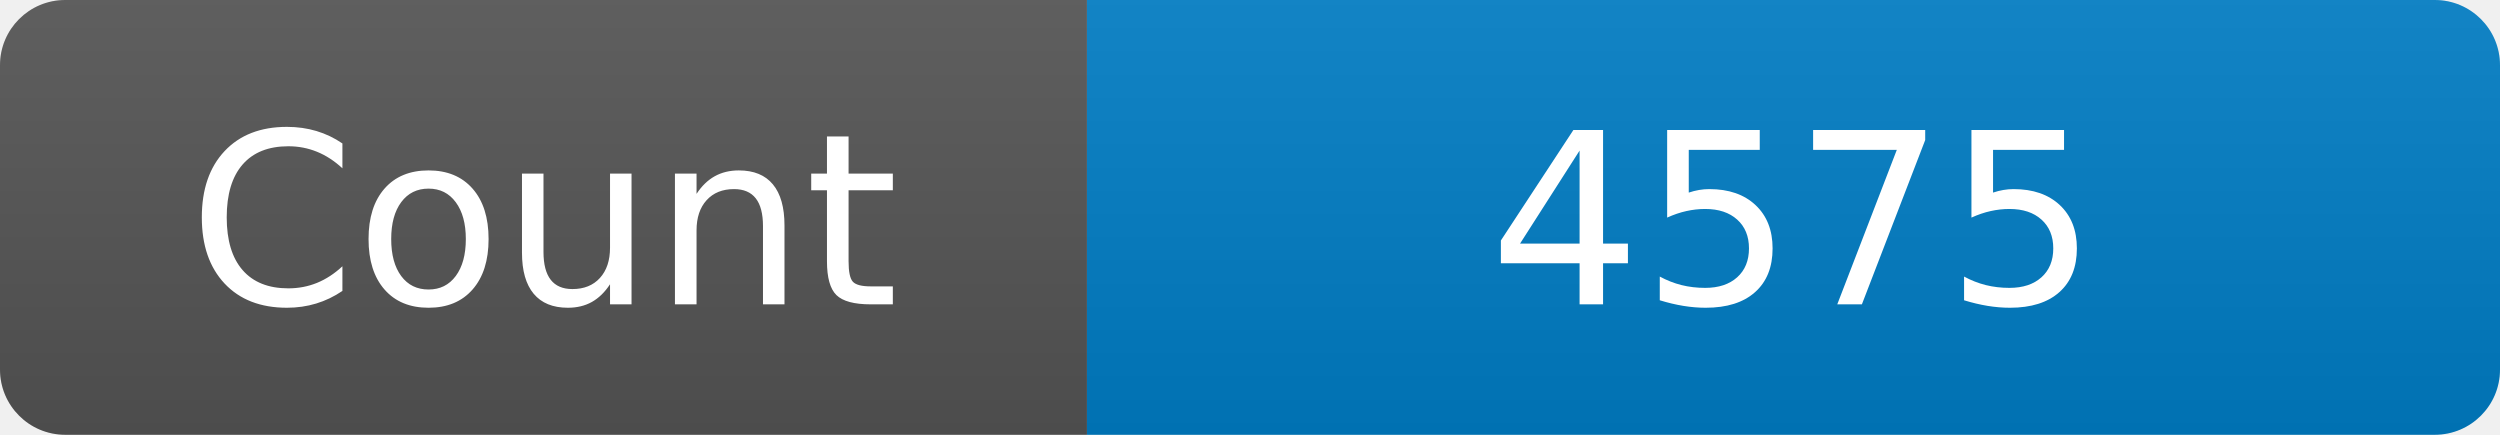
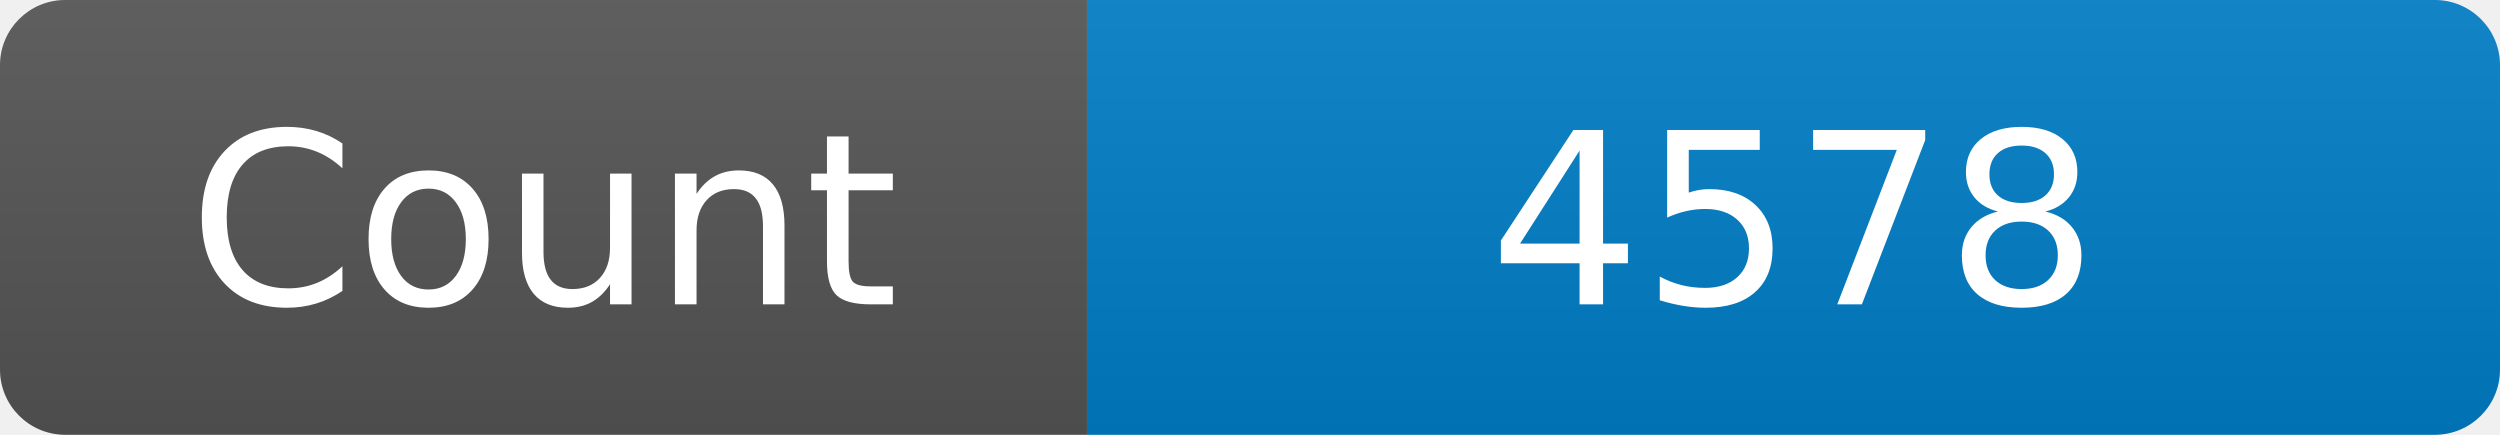
<svg xmlns="http://www.w3.org/2000/svg" width="115" height="20" role="img" aria-label="Maintained?: yes">
  <linearGradient id="s" x2="0" y2="100%">
    <stop offset="0" stop-color="#bbb" stop-opacity=".1" />
    <stop offset="1" stop-opacity=".1" />
  </linearGradient>
  <clipPath id="r">
    <rect width="115" height="20" rx="3" fill="#fff" />
  </clipPath>
  <g clip-path="url(#r)">
    <rect width="50" height="20" fill="#555" />
    <rect x="50" width="160" height="20" fill="#007ec6" />
    <rect width="115" height="20" fill="url(#s)" />
  </g>
  <g fill="#fff" text-anchor="middle" font-family="Verdana,Geneva,DejaVu Sans,sans-serif" font-size="110">
    <text x="250" y="140" transform="scale(.1)" fill="#fff">Count</text>
-     <text x="825" y="140" transform="scale(.1)" fill="#fff">4575</text>
+     <text x="825" y="140" transform="scale(.1)" fill="#fff">4578</text>
  </g>
</svg>
